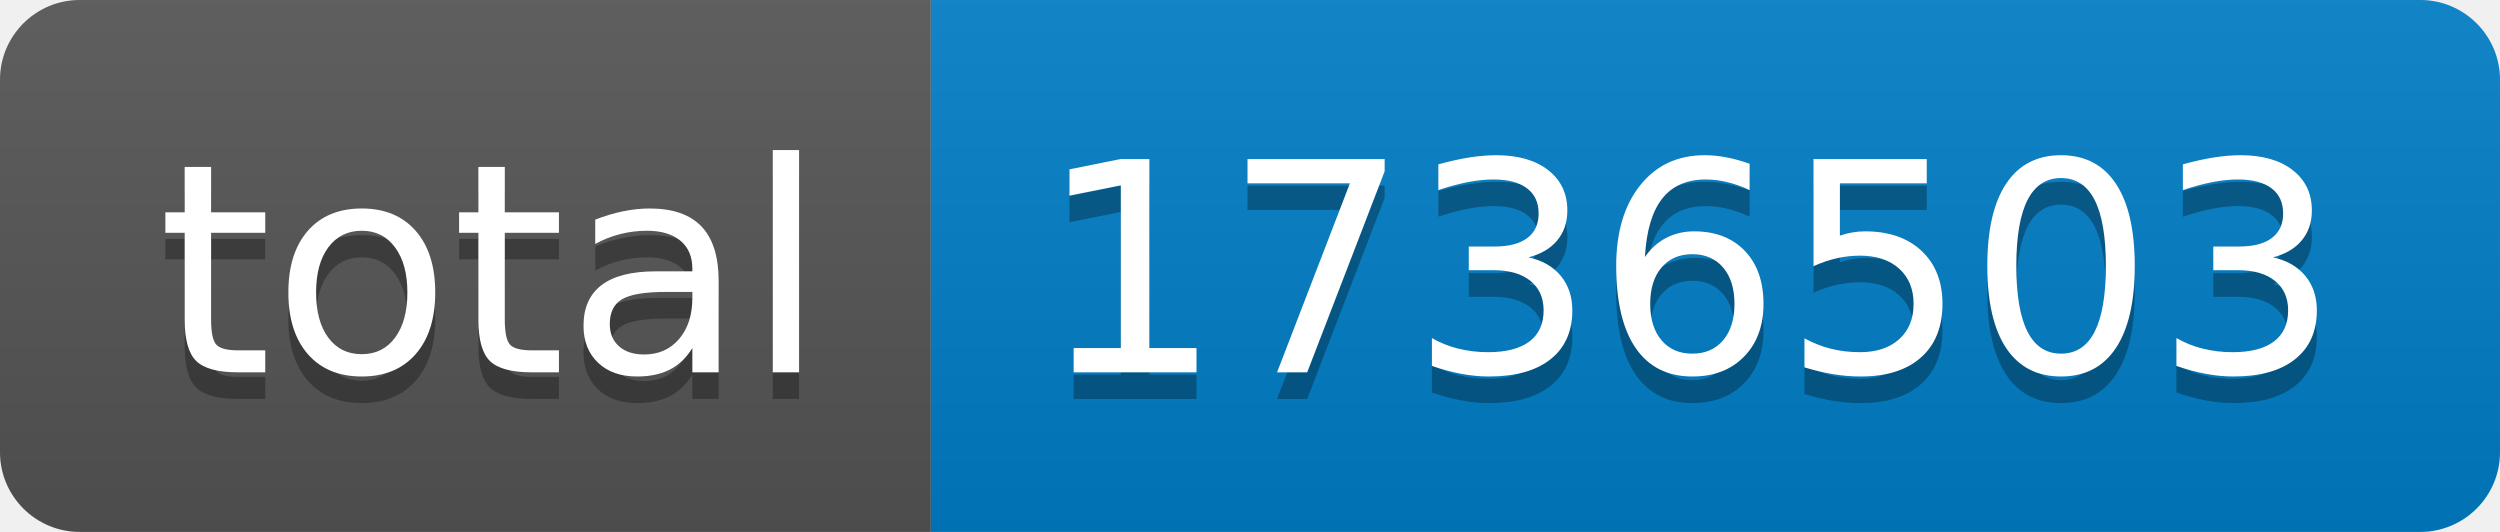
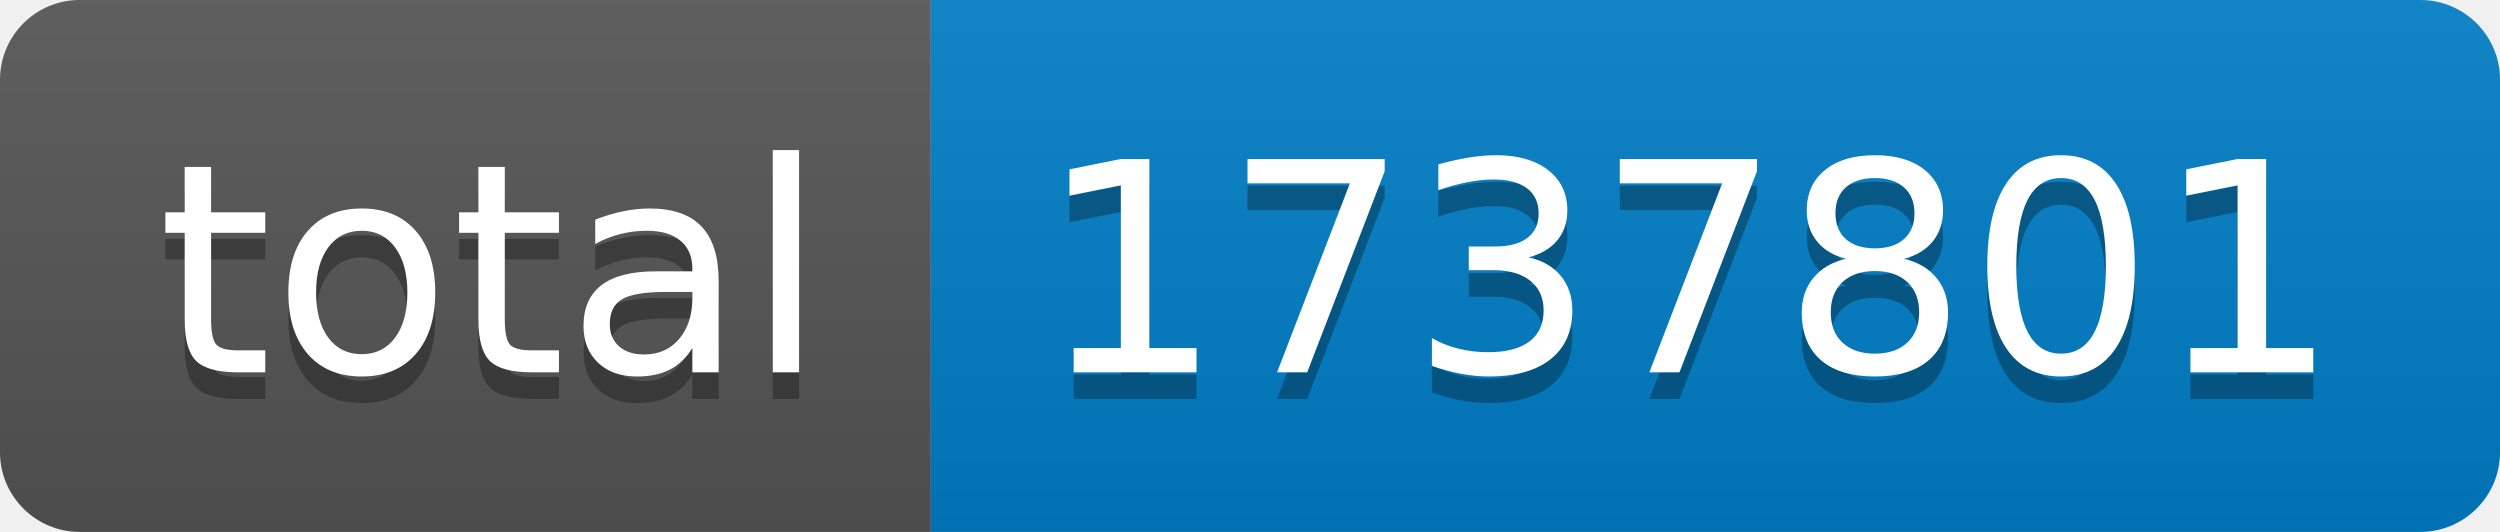
- <svg xmlns="http://www.w3.org/2000/svg" width="94" height="20" role="img" aria-label="total: 1736503">
+ <svg xmlns="http://www.w3.org/2000/svg" width="94" height="20" role="img" aria-label="total: 1737801">
  <linearGradient id="s" x2="0" y2="100%">
    <stop offset="0" stop-color="#bbb" stop-opacity=".1" />
    <stop offset="1" stop-opacity=".1" />
  </linearGradient>
  <clipPath id="r">
    <rect width="94" height="20" rx="3" fill="#fff" />
  </clipPath>
  <g clip-path="url(#r)">
    <rect width="35" height="20" fill="#555" />
    <rect x="35" width="59" height="20" fill="#007ec6" />
    <rect width="94" height="20" fill="url(#s)" />
  </g>
  <g fill="#fff" text-anchor="middle" font-family="Verdana,Geneva,DejaVu Sans,sans-serif" text-rendering="geometricPrecision" font-size="110">
    <text aria-hidden="true" x="185" y="150" fill="#010101" fill-opacity=".3" transform="scale(.1)" textLength="250">total</text>
    <text x="185" y="140" transform="scale(.1)" fill="#fff" textLength="250">total</text>
-     <text aria-hidden="true" x="635" y="150" fill="#010101" fill-opacity=".3" transform="scale(.1)" textLength="490">1736503</text>
-     <text x="635" y="140" transform="scale(.1)" fill="#fff" textLength="490">1736503</text>
+     <text aria-hidden="true" x="635" y="150" fill="#010101" fill-opacity=".3" transform="scale(.1)" textLength="490">1737801</text>
+     <text x="635" y="140" transform="scale(.1)" fill="#fff" textLength="490">1737801</text>
  </g>
</svg>
